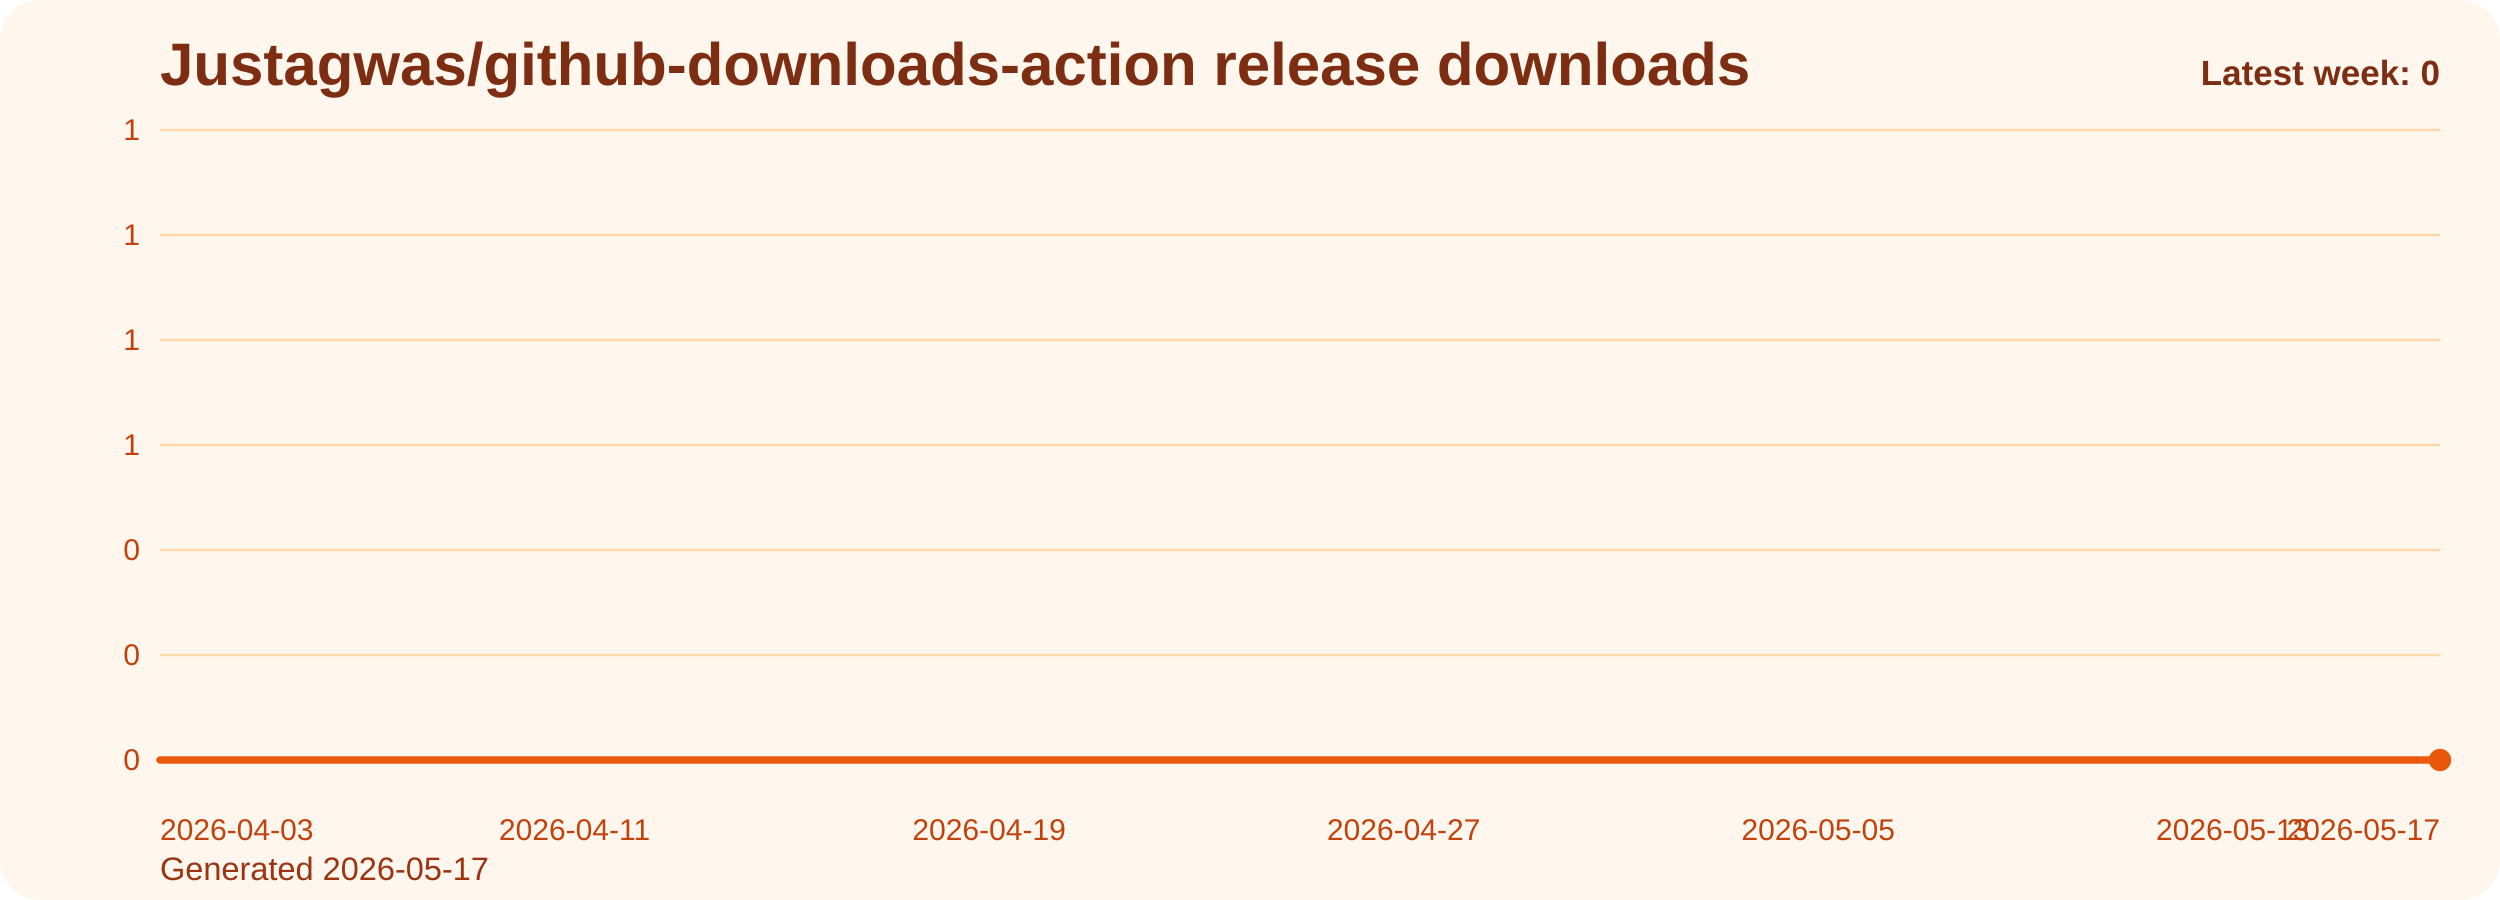
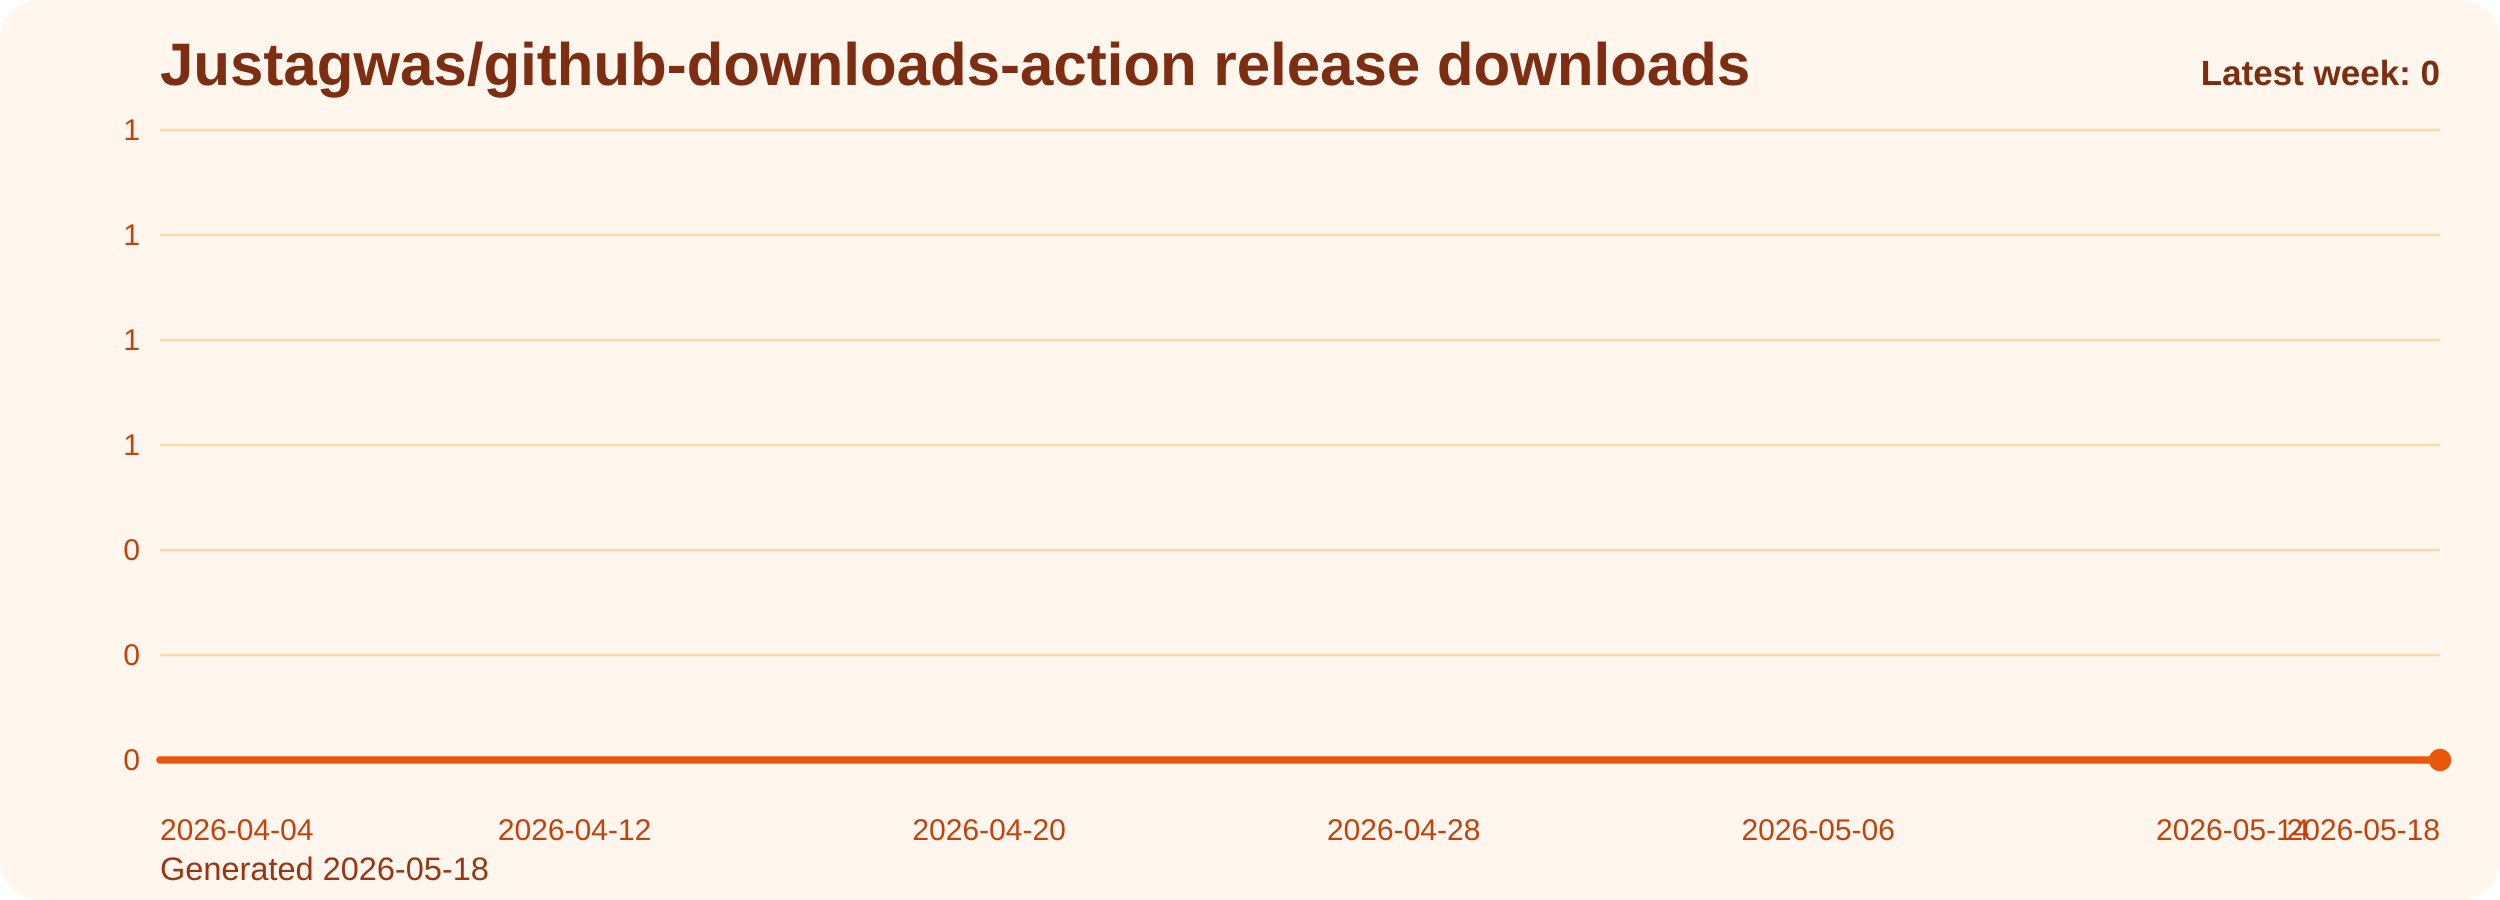
<svg xmlns="http://www.w3.org/2000/svg" viewBox="0 0 1000 360" role="img" aria-label="Justagwas/github-downloads-action release downloads chart">
  <defs>
    <linearGradient id="fill-weekly-orange" x1="0" y1="0" x2="0" y2="1">
      <stop offset="0%" stop-color="#f97316" stop-opacity="0.32" />
      <stop offset="100%" stop-color="#f97316" stop-opacity="0.05" />
    </linearGradient>
    <style>
      .bg { fill: #fff7ed; }
      .title { font: 700 24px Arial, sans-serif; fill: #7c2d12; }
      .sub { font: 400 13px Arial, sans-serif; fill: #9a3412; }
      .grid { stroke: #fed7aa; stroke-width: 1; }
      .axis { font: 400 12px Arial, sans-serif; fill: #c2410c; }
      .line { fill: none; stroke: #ea580c; stroke-width: 3; stroke-linecap: round; stroke-linejoin: round; }
      .dot { fill: #ea580c; }
      .value { font: 600 11px Arial, sans-serif; fill: #9a3412; }
      .latest { font: 700 14px Arial, sans-serif; fill: #7c2d12; }
    </style>
  </defs>
  <rect class="bg" x="0" y="0" width="1000" height="360" rx="16" />
  <text class="title" x="64" y="34">Justagwas/github-downloads-action release downloads</text>
-   <text class="sub" x="64" y="352">Generated 2026-05-17</text>
+   <text class="sub" x="64" y="352">Generated 2026-05-18</text>
  <line x1="64" y1="52.00" x2="976" y2="52.00" class="grid" />
  <text x="56" y="56.00" text-anchor="end" class="axis">1</text>
  <line x1="64" y1="94.00" x2="976" y2="94.00" class="grid" />
  <text x="56" y="98.00" text-anchor="end" class="axis">1</text>
  <line x1="64" y1="136.00" x2="976" y2="136.00" class="grid" />
  <text x="56" y="140.00" text-anchor="end" class="axis">1</text>
  <line x1="64" y1="178.00" x2="976" y2="178.00" class="grid" />
  <text x="56" y="182.00" text-anchor="end" class="axis">1</text>
  <line x1="64" y1="220.00" x2="976" y2="220.00" class="grid" />
  <text x="56" y="224.00" text-anchor="end" class="axis">0</text>
  <line x1="64" y1="262.00" x2="976" y2="262.00" class="grid" />
  <text x="56" y="266.00" text-anchor="end" class="axis">0</text>
  <line x1="64" y1="304.00" x2="976" y2="304.00" class="grid" />
  <text x="56" y="308.00" text-anchor="end" class="axis">0</text>
  <path d="M 64.00 304 L 64.00 304.00 L 84.73 304.00 L 105.45 304.00 L 126.18 304.00 L 146.91 304.00 L 167.64 304.00 L 188.36 304.00 L 209.09 304.00 L 229.82 304.00 L 250.55 304.00 L 271.27 304.00 L 292.00 304.00 L 312.73 304.00 L 333.45 304.00 L 354.18 304.00 L 374.91 304.00 L 395.64 304.00 L 416.36 304.00 L 437.09 304.00 L 457.82 304.00 L 478.55 304.00 L 499.27 304.00 L 520.00 304.00 L 540.73 304.00 L 561.45 304.00 L 582.18 304.00 L 602.91 304.00 L 623.64 304.00 L 644.36 304.00 L 665.09 304.00 L 685.82 304.00 L 706.55 304.00 L 727.27 304.00 L 748.00 304.00 L 768.73 304.00 L 789.45 304.00 L 810.18 304.00 L 830.91 304.00 L 851.64 304.00 L 872.36 304.00 L 893.09 304.00 L 913.82 304.00 L 934.55 304.00 L 955.27 304.00 L 976.00 304.00 L 976.00 304 Z" fill="url(#fill-weekly-orange)" />
  <polyline class="line" points="64.00,304.00 84.73,304.00 105.45,304.00 126.18,304.00 146.91,304.00 167.64,304.00 188.36,304.00 209.09,304.00 229.82,304.00 250.55,304.00 271.27,304.00 292.00,304.00 312.73,304.00 333.45,304.00 354.18,304.00 374.91,304.00 395.64,304.00 416.36,304.00 437.09,304.00 457.82,304.00 478.55,304.00 499.27,304.00 520.00,304.00 540.73,304.00 561.45,304.00 582.18,304.00 602.91,304.00 623.64,304.00 644.36,304.00 665.09,304.00 685.82,304.00 706.55,304.00 727.27,304.00 748.00,304.00 768.73,304.00 789.45,304.00 810.18,304.00 830.91,304.00 851.64,304.00 872.36,304.00 893.09,304.00 913.82,304.00 934.55,304.00 955.27,304.00 976.00,304.00" />
  <circle class="dot" cx="976.00" cy="304.00" r="4.5" />
-   <text class="axis" x="64.00" y="336" text-anchor="start">2026-04-03</text>
-   <text class="axis" x="229.82" y="336" text-anchor="middle">2026-04-11</text>
-   <text class="axis" x="395.64" y="336" text-anchor="middle">2026-04-19</text>
-   <text class="axis" x="561.45" y="336" text-anchor="middle">2026-04-27</text>
-   <text class="axis" x="727.27" y="336" text-anchor="middle">2026-05-05</text>
-   <text class="axis" x="893.09" y="336" text-anchor="middle">2026-05-13</text>
-   <text class="axis" x="976.00" y="336" text-anchor="end">2026-05-17</text>
+   <text class="axis" x="64.00" y="336" text-anchor="start">2026-04-04</text>
+   <text class="axis" x="229.82" y="336" text-anchor="middle">2026-04-12</text>
+   <text class="axis" x="395.64" y="336" text-anchor="middle">2026-04-20</text>
+   <text class="axis" x="561.45" y="336" text-anchor="middle">2026-04-28</text>
+   <text class="axis" x="727.27" y="336" text-anchor="middle">2026-05-06</text>
+   <text class="axis" x="893.09" y="336" text-anchor="middle">2026-05-14</text>
+   <text class="axis" x="976.00" y="336" text-anchor="end">2026-05-18</text>
  <text class="latest" x="976" y="34" text-anchor="end">Latest week: 0</text>
</svg>
